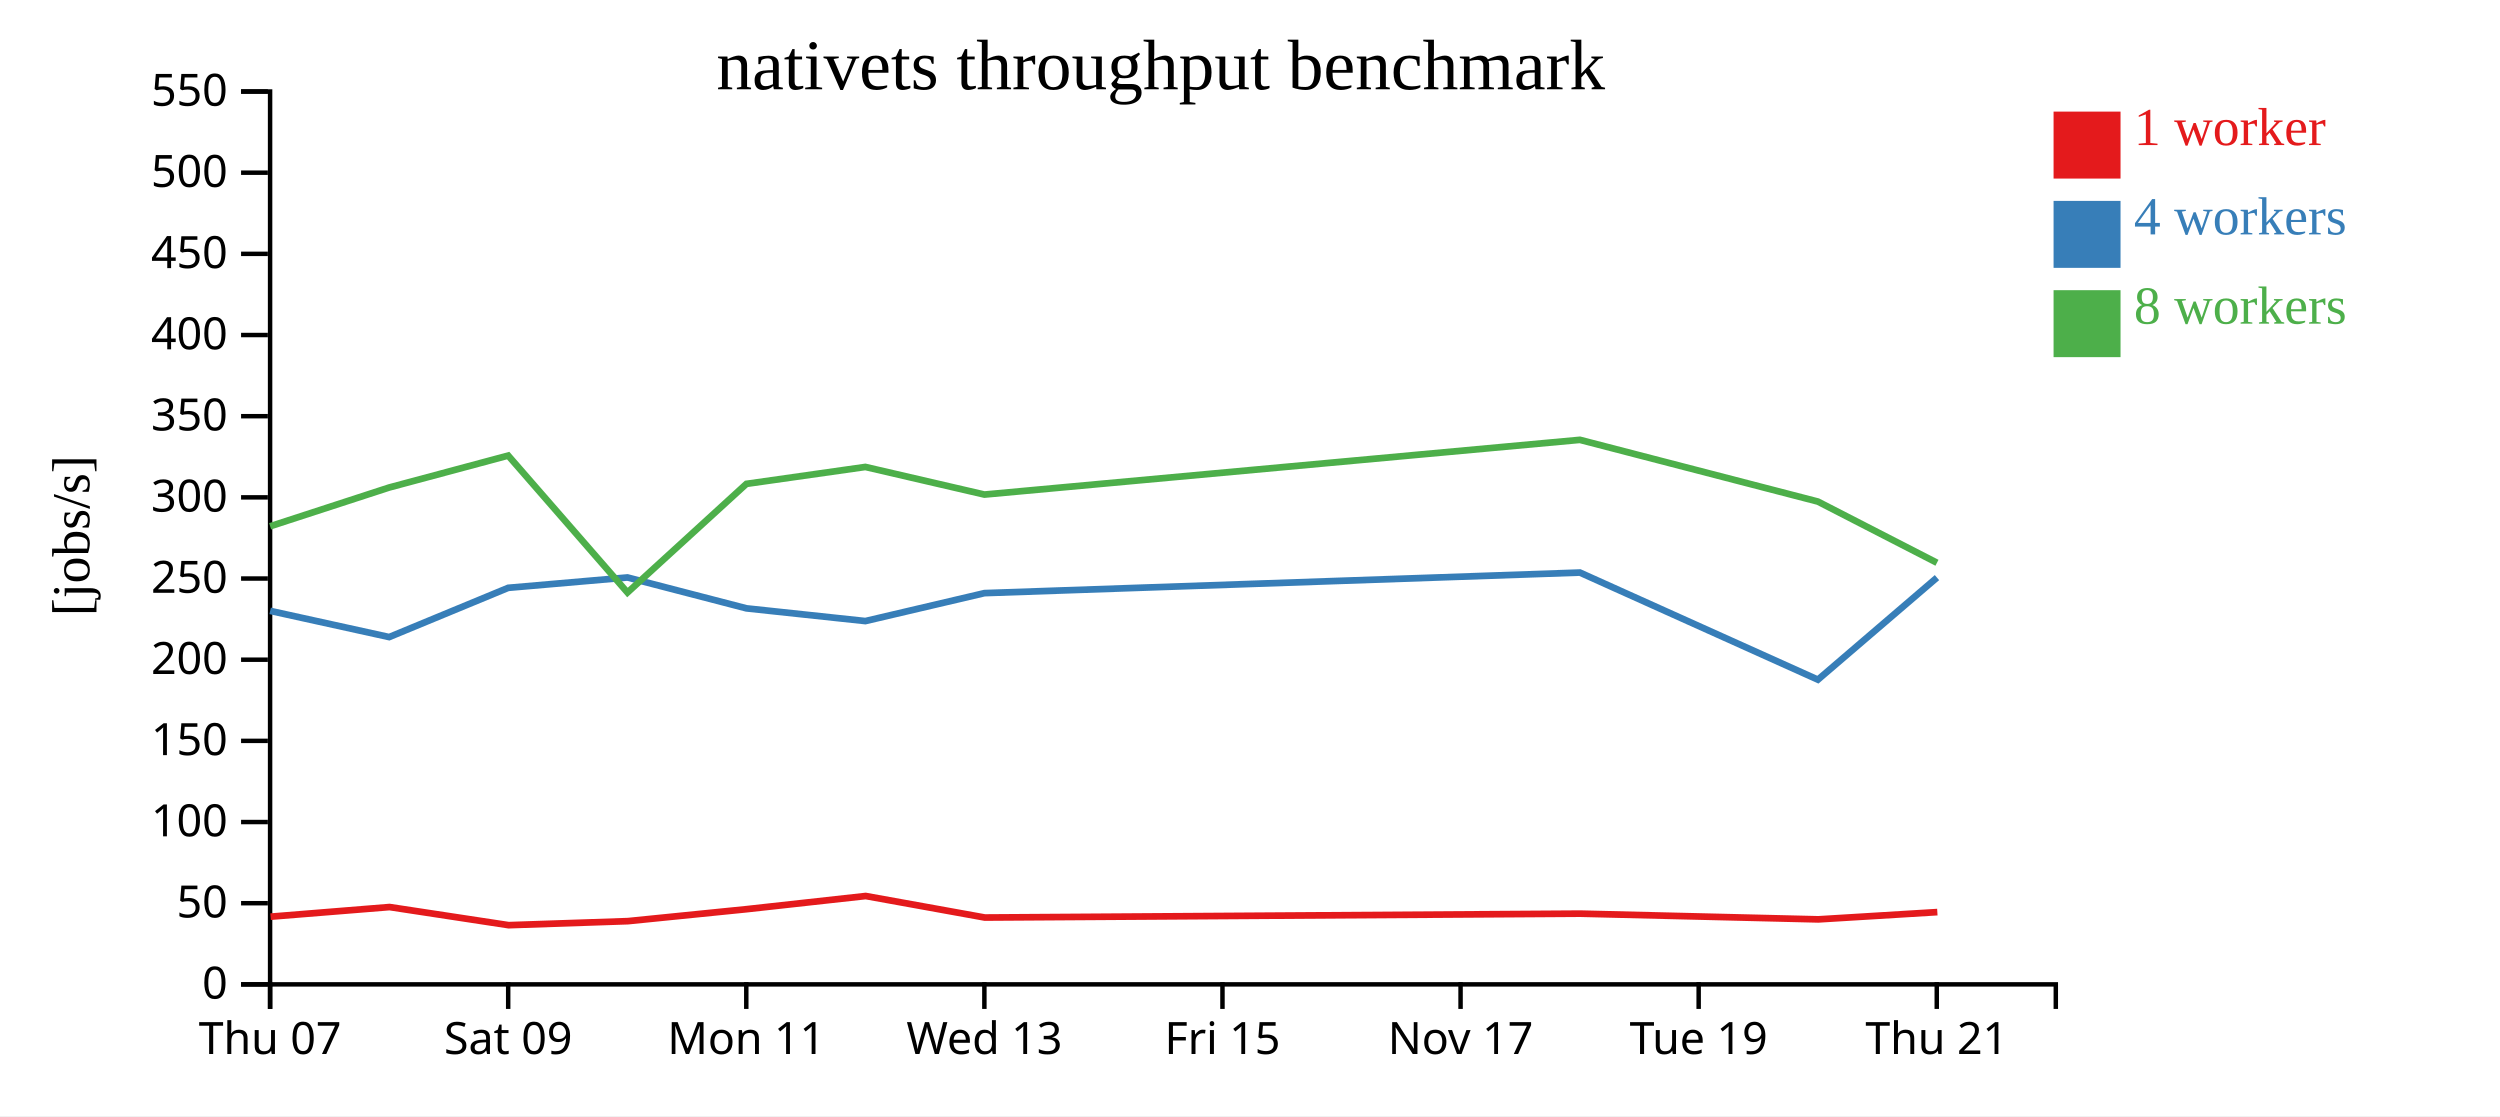
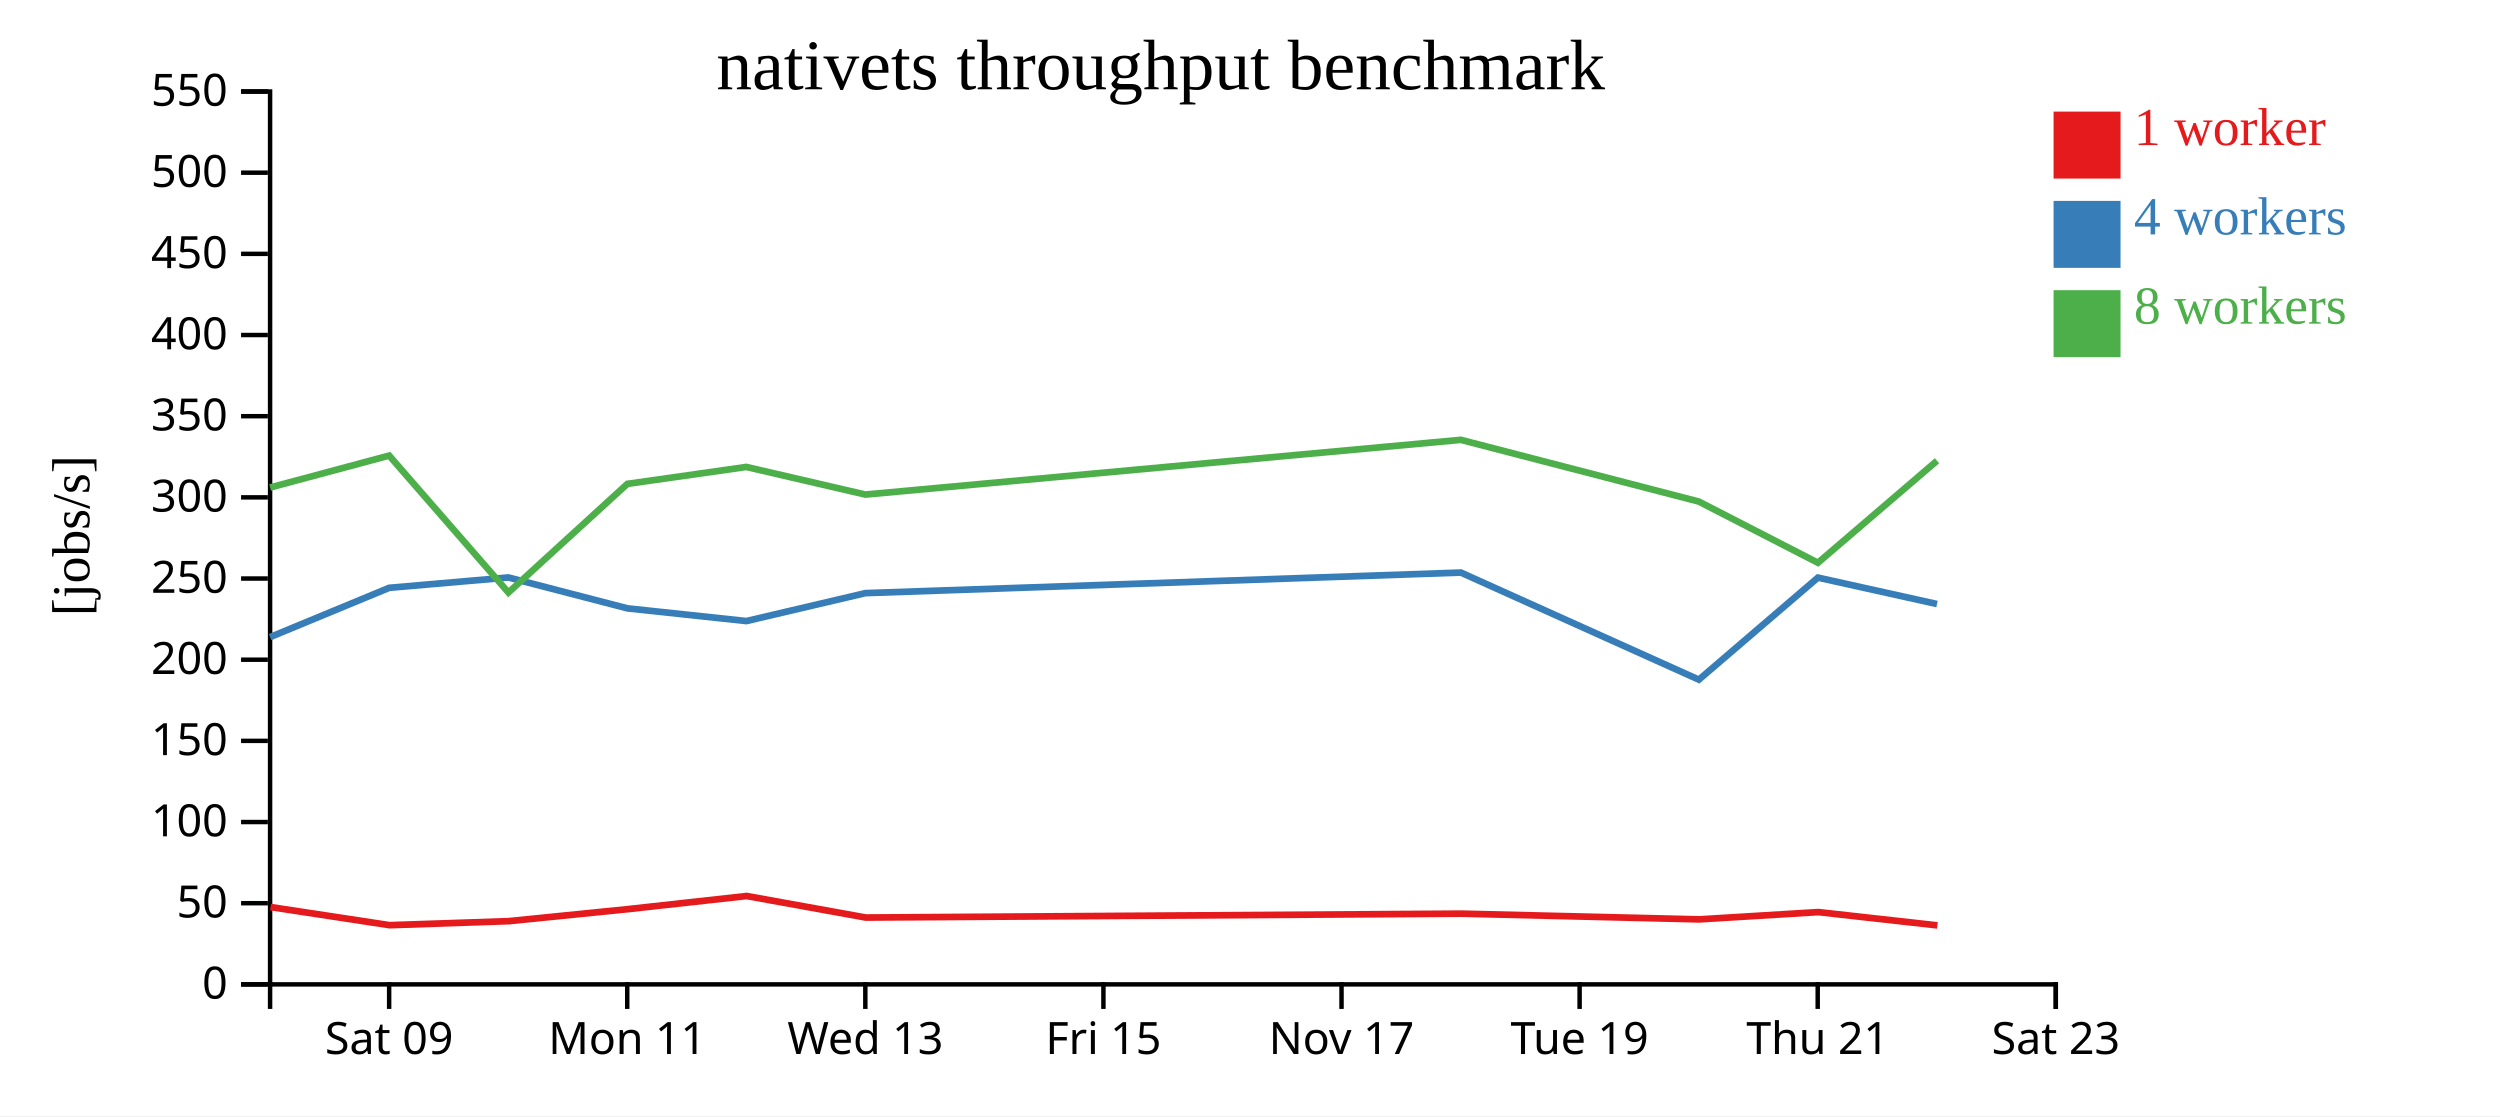
<svg xmlns="http://www.w3.org/2000/svg" width="560" height="250">
  <rect width="100%" height="100%" fill="white" />
  <g transform="translate(60,20)">
    <g transform="translate(0,200)" fill="none" font-size="10" font-family="sans-serif" text-anchor="middle">
      <path class="domain" stroke="currentColor" d="M0.5,6V0.5H400.5V6" />
-       <g class="tick" opacity="1" transform="translate(0.5,0)">
-         <line stroke="currentColor" y2="6" />
-         <text fill="currentColor" y="9" dy="0.71em">Thu 07</text>
-       </g>
-       <g class="tick" opacity="1" transform="translate(53.83333,0)">
+       <g class="tick" opacity="1" transform="translate(27.16667,0)">
        <line stroke="currentColor" y2="6" />
        <text fill="currentColor" y="9" dy="0.71em">Sat 09</text>
      </g>
-       <g class="tick" opacity="1" transform="translate(107.1667,0)">
+       <g class="tick" opacity="1" transform="translate(80.5,0)">
        <line stroke="currentColor" y2="6" />
        <text fill="currentColor" y="9" dy="0.71em">Mon 11</text>
      </g>
-       <g class="tick" opacity="1" transform="translate(160.5,0)">
+       <g class="tick" opacity="1" transform="translate(133.8333,0)">
        <line stroke="currentColor" y2="6" />
        <text fill="currentColor" y="9" dy="0.71em">Wed 13</text>
      </g>
-       <g class="tick" opacity="1" transform="translate(213.8333,0)">
+       <g class="tick" opacity="1" transform="translate(187.1667,0)">
        <line stroke="currentColor" y2="6" />
        <text fill="currentColor" y="9" dy="0.71em">Fri 15</text>
      </g>
-       <g class="tick" opacity="1" transform="translate(267.1667,0)">
+       <g class="tick" opacity="1" transform="translate(240.5,0)">
        <line stroke="currentColor" y2="6" />
        <text fill="currentColor" y="9" dy="0.71em">Nov 17</text>
      </g>
-       <g class="tick" opacity="1" transform="translate(320.5,0)">
+       <g class="tick" opacity="1" transform="translate(293.8333,0)">
        <line stroke="currentColor" y2="6" />
        <text fill="currentColor" y="9" dy="0.71em">Tue 19</text>
      </g>
-       <g class="tick" opacity="1" transform="translate(373.8333,0)">
+       <g class="tick" opacity="1" transform="translate(347.1667,0)">
        <line stroke="currentColor" y2="6" />
        <text fill="currentColor" y="9" dy="0.71em">Thu 21</text>
+       </g>
+       <g class="tick" opacity="1" transform="translate(400.5,0)">
+         <line stroke="currentColor" y2="6" />
+         <text fill="currentColor" y="9" dy="0.71em">Sat 23</text>
      </g>
    </g>
    <g fill="none" font-size="10" font-family="sans-serif" text-anchor="end">
      <path class="domain" stroke="currentColor" d="M-6,200.5H0.5V0.5H-6" />
      <g class="tick" opacity="1" transform="translate(0,200.5)">
        <line stroke="currentColor" x2="-6" />
        <text fill="currentColor" x="-9" dy="0.32em">0</text>
      </g>
      <g class="tick" opacity="1" transform="translate(0,182.3182)">
        <line stroke="currentColor" x2="-6" />
        <text fill="currentColor" x="-9" dy="0.32em">50</text>
      </g>
      <g class="tick" opacity="1" transform="translate(0,164.1364)">
        <line stroke="currentColor" x2="-6" />
        <text fill="currentColor" x="-9" dy="0.32em">100</text>
      </g>
      <g class="tick" opacity="1" transform="translate(0,145.9545)">
        <line stroke="currentColor" x2="-6" />
        <text fill="currentColor" x="-9" dy="0.32em">150</text>
      </g>
      <g class="tick" opacity="1" transform="translate(0,127.7727)">
        <line stroke="currentColor" x2="-6" />
        <text fill="currentColor" x="-9" dy="0.32em">200</text>
      </g>
      <g class="tick" opacity="1" transform="translate(0,109.5909)">
        <line stroke="currentColor" x2="-6" />
        <text fill="currentColor" x="-9" dy="0.32em">250</text>
      </g>
      <g class="tick" opacity="1" transform="translate(0,91.40909)">
        <line stroke="currentColor" x2="-6" />
        <text fill="currentColor" x="-9" dy="0.32em">300</text>
      </g>
      <g class="tick" opacity="1" transform="translate(0,73.22727)">
        <line stroke="currentColor" x2="-6" />
        <text fill="currentColor" x="-9" dy="0.32em">350</text>
      </g>
      <g class="tick" opacity="1" transform="translate(0,55.04545)">
        <line stroke="currentColor" x2="-6" />
        <text fill="currentColor" x="-9" dy="0.32em">400</text>
      </g>
      <g class="tick" opacity="1" transform="translate(0,36.86364)">
        <line stroke="currentColor" x2="-6" />
        <text fill="currentColor" x="-9" dy="0.32em">450</text>
      </g>
      <g class="tick" opacity="1" transform="translate(0,18.68182)">
        <line stroke="currentColor" x2="-6" />
        <text fill="currentColor" x="-9" dy="0.32em">500</text>
      </g>
      <g class="tick" opacity="1" transform="translate(0,0.5)">
        <line stroke="currentColor" x2="-6" />
        <text fill="currentColor" x="-9" dy="0.32em">550</text>
      </g>
    </g>
    <text text-anchor="middle" style="font-size: 12px" transform="rotate(-90)" y="-40" x="-100">[jobs/s]</text>
    <text text-anchor="middle" style="font-size: 16px" y="0" x="200">nativets throughput benchmark</text>
-     <path class="line" fill="none" stroke="#e41a1c" stroke-width="1.5" d="M0.608,185.335L27.261,183.179L53.942,187.239L80.654,186.337L107.281,183.652L133.912,180.707L160.6,185.529L293.976,184.659L347.299,185.938L373.964,184.31" />
-     <path class="line" fill="none" stroke="#377eb8" stroke-width="1.5" d="M0.515,116.836L27.172,122.705L53.839,111.674L80.552,109.352L107.201,116.271L133.843,119.12L160.514,112.86L293.9,108.254L347.208,132.246L373.882,109.385" />
-     <path class="line" fill="none" stroke="#4daf4a" stroke-width="1.5" d="M0.511,97.884L27.173,89.203L53.832,82.051L80.553,112.724L107.197,88.387L133.836,84.597L160.509,90.783L293.894,78.525L347.203,92.352L373.88,106.061" />
+     <path class="line" fill="none" stroke="#e41a1c" stroke-width="1.5" d="M0.594,183.179L27.275,187.239L53.987,186.337L80.615,183.652L107.246,180.707L133.934,185.529L267.31,184.659L320.633,185.938L347.297,184.31L373.972,187.286" />
+     <path class="line" fill="none" stroke="#377eb8" stroke-width="1.5" d="M0.506,122.705L27.173,111.674L53.885,109.352L80.535,116.271L107.177,119.12L133.848,112.86L267.233,108.254L320.541,132.246L347.215,109.385L373.892,115.305" />
+     <path class="line" fill="none" stroke="#4daf4a" stroke-width="1.5" d="M0.506,89.203L27.166,82.051L53.886,112.724L80.53,88.387L107.17,84.597L133.842,90.783L267.227,78.525L320.537,92.352L347.213,106.061L373.889,83.207" />
    <rect class="dot" x="400" y="5" width="15" height="15" style="fill: #e41a1c;" />
    <rect class="dot" x="400" y="25" width="15" height="15" style="fill: #377eb8;" />
    <rect class="dot" x="400" y="45" width="15" height="15" style="fill: #4daf4a;" />
    <text class="label" x="418" y="12.5" style="fill: #e41a1c; alignment-baseline: middle;" text-anchor="left">1 worker</text>
    <text class="label" x="418" y="32.5" style="fill: #377eb8; alignment-baseline: middle;" text-anchor="left">4 workers</text>
    <text class="label" x="418" y="52.5" style="fill: #4daf4a; alignment-baseline: middle;" text-anchor="left">8 workers</text>
  </g>
</svg>
